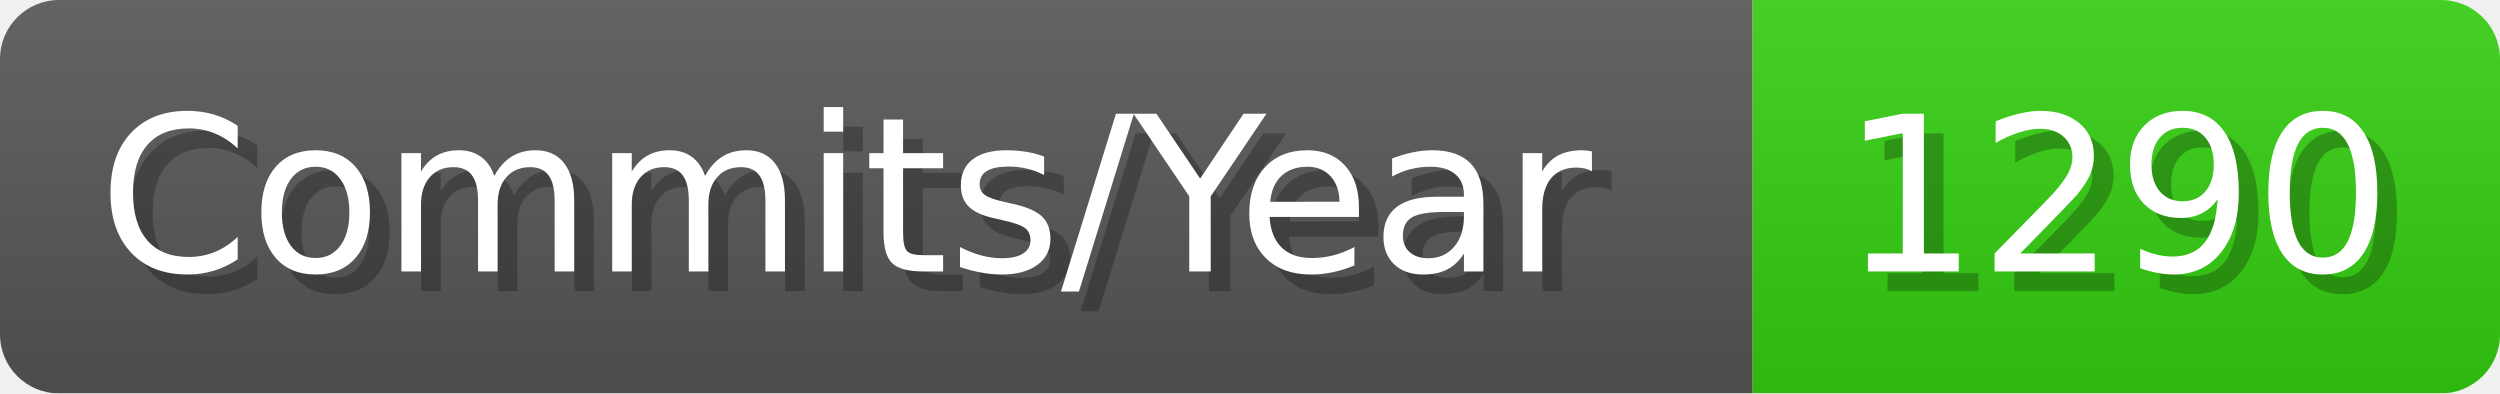
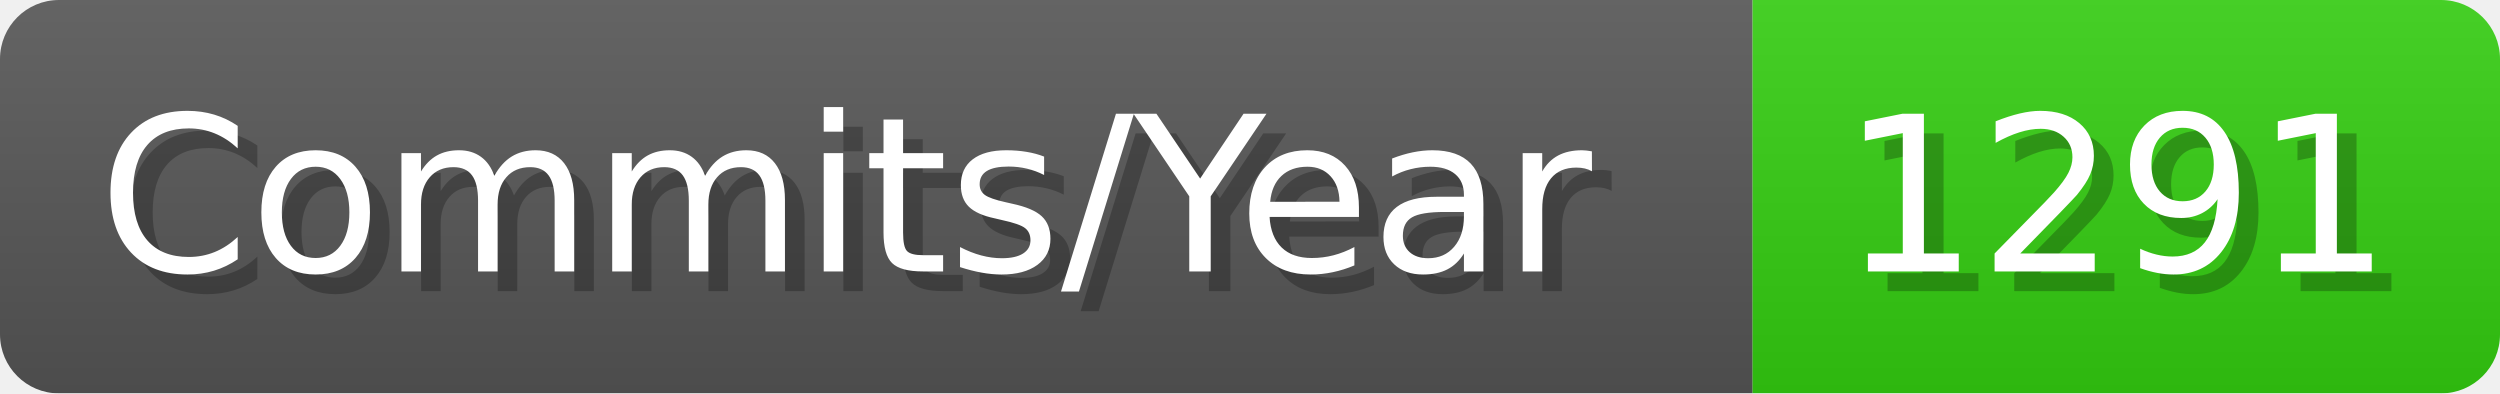
- <svg xmlns="http://www.w3.org/2000/svg" width="127.1" height="20" viewBox="0 0 1271 200" role="img" aria-label="Commits/Year: 1290">
+ <svg xmlns="http://www.w3.org/2000/svg" width="127.1" height="20" viewBox="0 0 1271 200" role="img" aria-label="Commits/Year: 1291">
  <linearGradient id="aUPdi" x2="0" y2="100%">
    <stop offset="0" stop-opacity=".1" stop-color="#EEE" />
    <stop offset="1" stop-opacity=".1" />
  </linearGradient>
  <mask id="WfAiQ">
    <rect width="1271" height="200" rx="30" fill="#FFF" />
  </mask>
  <g mask="url(#WfAiQ)">
    <rect width="891" height="200" fill="#555" />
    <rect width="380" height="200" fill="#3C1" x="891" />
    <rect width="1271" height="200" fill="url(#aUPdi)" />
  </g>
  <g aria-hidden="true" fill="#fff" text-anchor="start" font-family="Verdana,DejaVu Sans,sans-serif" font-size="110">
    <text x="60" y="148" textLength="791" fill="#000" opacity="0.25">Commits/Year</text>
    <text x="50" y="138" textLength="791">Commits/Year</text>
-     <text x="946" y="148" textLength="280" fill="#000" opacity="0.25">1290</text>
-     <text x="936" y="138" textLength="280">1290</text>
+     <text x="946" y="148" textLength="280" fill="#000" opacity="0.25">1291</text>
+     <text x="936" y="138" textLength="280">1291</text>
  </g>
</svg>
